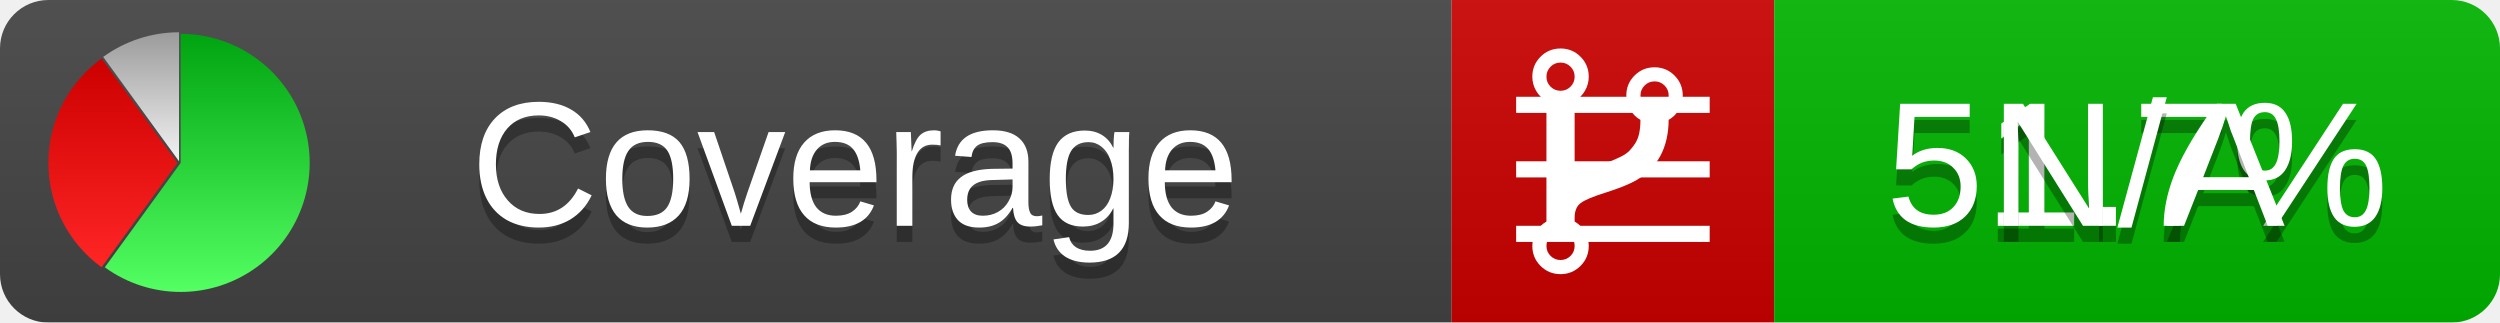
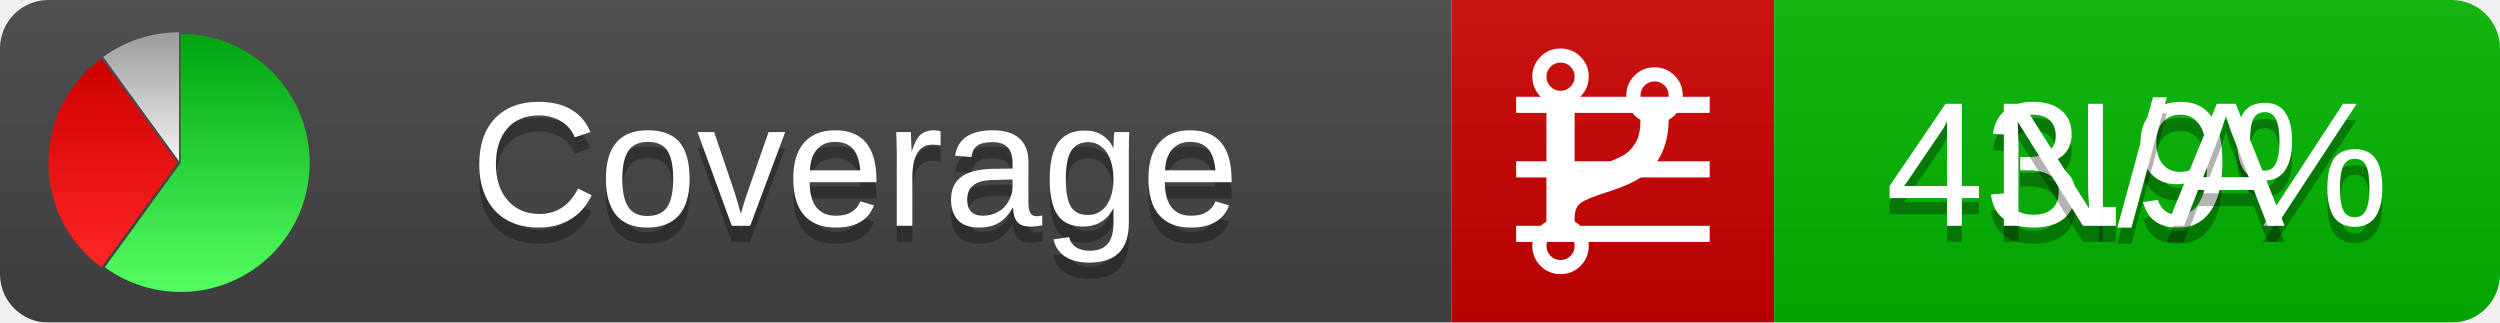
<svg xmlns="http://www.w3.org/2000/svg" xmlns:xlink="http://www.w3.org/1999/xlink" width="155" height="20">
  <style type="text/css">
          
            @keyframes fadeout {
              0 % { visibility: visible; opacity: 1; }
              40% { visibility: visible; opacity: 1; }
              50% { visibility: hidden; opacity: 0; }
              90% { visibility: hidden; opacity: 0; }
              100% { visibility: visible; opacity: 1; }
            }
            @keyframes fadein {
              0% { visibility: hidden; opacity: 0; }
              40% { visibility: hidden; opacity: 0; }
              50% { visibility: visible; opacity: 1; }
              90% { visibility: visible; opacity: 1; }
              100% { visibility: hidden; opacity: 0; }
            }
            .linecoverage {
                animation-duration: 10s;
                animation-name: fadeout;
                animation-iteration-count: infinite;
            }
            .branchcoverage {
                animation-duration: 10s;
                animation-name: fadein;
                animation-iteration-count: infinite;
            }
          
    </style>
  <defs>
    <linearGradient id="gradient" x2="0" y2="100%">
      <stop offset="0" stop-color="#bbb" stop-opacity=".1" />
      <stop offset="1" stop-opacity=".1" />
    </linearGradient>
    <linearGradient id="green" x2="0" y2="100%">
      <stop offset="0" stop-color="#00A410" />
      <stop offset="1" stop-color="#53FF63" />
    </linearGradient>
    <linearGradient id="red" x2="0" y2="100%">
      <stop offset="0" stop-color="#C00" />
      <stop offset="1" stop-color="#FF2525" />
    </linearGradient>
    <linearGradient id="gray" x2="0" y2="100%">
      <stop offset="0" stop-color="#9B9B9B" />
      <stop offset="1" stop-color="#F3F3F3" />
    </linearGradient>
    <mask id="mask">
      <rect width="155" height="20" rx="3" fill="#fff" />
    </mask>
    <g id="icon">
      <path style="fill:url(#green);" d="M205,202.5 l0,-200 a200,200 0 1,1 -117.558,361.803 z" />
      <path style="fill:url(#red);" d="M200,202.5 l-117.558,161.803 a200,200 0 0,1 0,-323.607 z" />
      <path style="fill:url(#gray);" d="M202.5,200 l-117.558,-161.803 a200,200 0 0,1 117.558,-38.196 z" />
    </g>
  </defs>
  <g mask="url(#mask)">
    <rect x="0" y="0" width="90" height="20" fill="#444" />
    <rect x="90" y="0" width="20" height="20" fill="#c00" />
    <rect x="110" y="0" width="45" height="20" fill="#00B600" />
    <rect x="0" y="0" width="155" height="20" fill="url(#gradient)" />
  </g>
  <g>
    <path class="linecoverage" stroke="#fff" d="M94 6.5 h12 M94 10.5 h12 M94 14.5 h12" />
    <path class="branchcoverage" fill="#fff" d="m 97.628,15.247 q 0,-0.364 -0.255,-0.619 -0.255,-0.255 -0.619,-0.255 -0.364,0 -0.619,0.255 -0.255,0.255 -0.255,0.619 0,0.364 0.255,0.619 0.255,0.255 0.619,0.255 0.364,0 0.619,-0.255 0.255,-0.255 0.255,-0.619 z m 0,-10.493 q 0,-0.364 -0.255,-0.619 -0.255,-0.255 -0.619,-0.255 -0.364,0 -0.619,0.255 -0.255,0.255 -0.255,0.619 0,0.364 0.255,0.619 0.255,0.255 0.619,0.255 0.364,0 0.619,-0.255 0.255,-0.255 0.255,-0.619 z m 5.83,1.166 q 0,-0.364 -0.255,-0.619 -0.255,-0.255 -0.619,-0.255 -0.364,0 -0.619,0.255 -0.255,0.255 -0.255,0.619 0,0.364 0.255,0.619 0.255,0.255 0.619,0.255 0.364,0 0.619,-0.255 0.255,-0.255 0.255,-0.619 z m 0.874,0 q 0,0.474 -0.237,0.879 -0.237,0.405 -0.638,0.633 -0.018,2.614 -2.059,3.771 -0.619,0.346 -1.849,0.738 -1.166,0.364 -1.544,0.647 -0.378,0.282 -0.378,0.911 l 0,0.237 q 0.401,0.228 0.638,0.633 0.237,0.405 0.237,0.879 0,0.729 -0.51,1.239 -0.51,0.51 -1.239,0.51 -0.729,0 -1.239,-0.51 -0.51,-0.51 -0.51,-1.239 0,-0.474 0.237,-0.879 0.237,-0.405 0.638,-0.633 l 0,-7.469 q -0.401,-0.228 -0.638,-0.633 -0.237,-0.405 -0.237,-0.879 0,-0.729 0.51,-1.239 0.51,-0.51 1.239,-0.51 0.729,0 1.239,0.51 0.51,0.51 0.51,1.239 0,0.474 -0.237,0.879 -0.237,0.405 -0.638,0.633 l 0,4.527 q 0.492,-0.237 1.403,-0.519 0.501,-0.155 0.797,-0.269 0.296,-0.114 0.642,-0.282 0.346,-0.169 0.537,-0.36 0.191,-0.191 0.369,-0.465 0.178,-0.273 0.255,-0.633 0.077,-0.36 0.077,-0.833 -0.401,-0.228 -0.638,-0.633 -0.237,-0.405 -0.237,-0.879 0,-0.729 0.51,-1.239 0.51,-0.51 1.239,-0.51 0.729,0 1.239,0.51 0.51,0.51 0.51,1.239 z" />
  </g>
  <g fill="#fff" text-anchor="middle" font-family="Verdana,Arial,Geneva,sans-serif" font-size="11">
    <a xlink:href="https://github.com/danielpalme/ReportGenerator" target="_top">
      <use xlink:href="#icon" transform="translate(3,2) scale(.04)" />
    </a>
    <text x="53" y="15" fill="#010101" fill-opacity=".3">Coverage</text>
    <text x="53" y="14" fill="#fff">Coverage</text>
-     <text class="linecoverage" x="132.5" y="15" fill="#010101" fill-opacity=".3">51.7%</text>
-     <text class="linecoverage" x="132.5" y="14">51.7%</text>
+     <text class="linecoverage" x="132.5" y="15" fill="#010101" fill-opacity=".3">43.9%</text>
+     <text class="linecoverage" x="132.5" y="14">43.9%</text>
    <text class="branchcoverage" x="132.5" y="15" fill="#010101" fill-opacity=".3">N/A</text>
    <text class="branchcoverage" x="132.5" y="14">N/A</text>
  </g>
  <g>
    <rect class="linecoverage" x="90" y="0" width="65" height="20" fill-opacity="0" />
    <rect class="branchcoverage" x="90" y="0" width="65" height="20" fill-opacity="0" />
  </g>
</svg>
